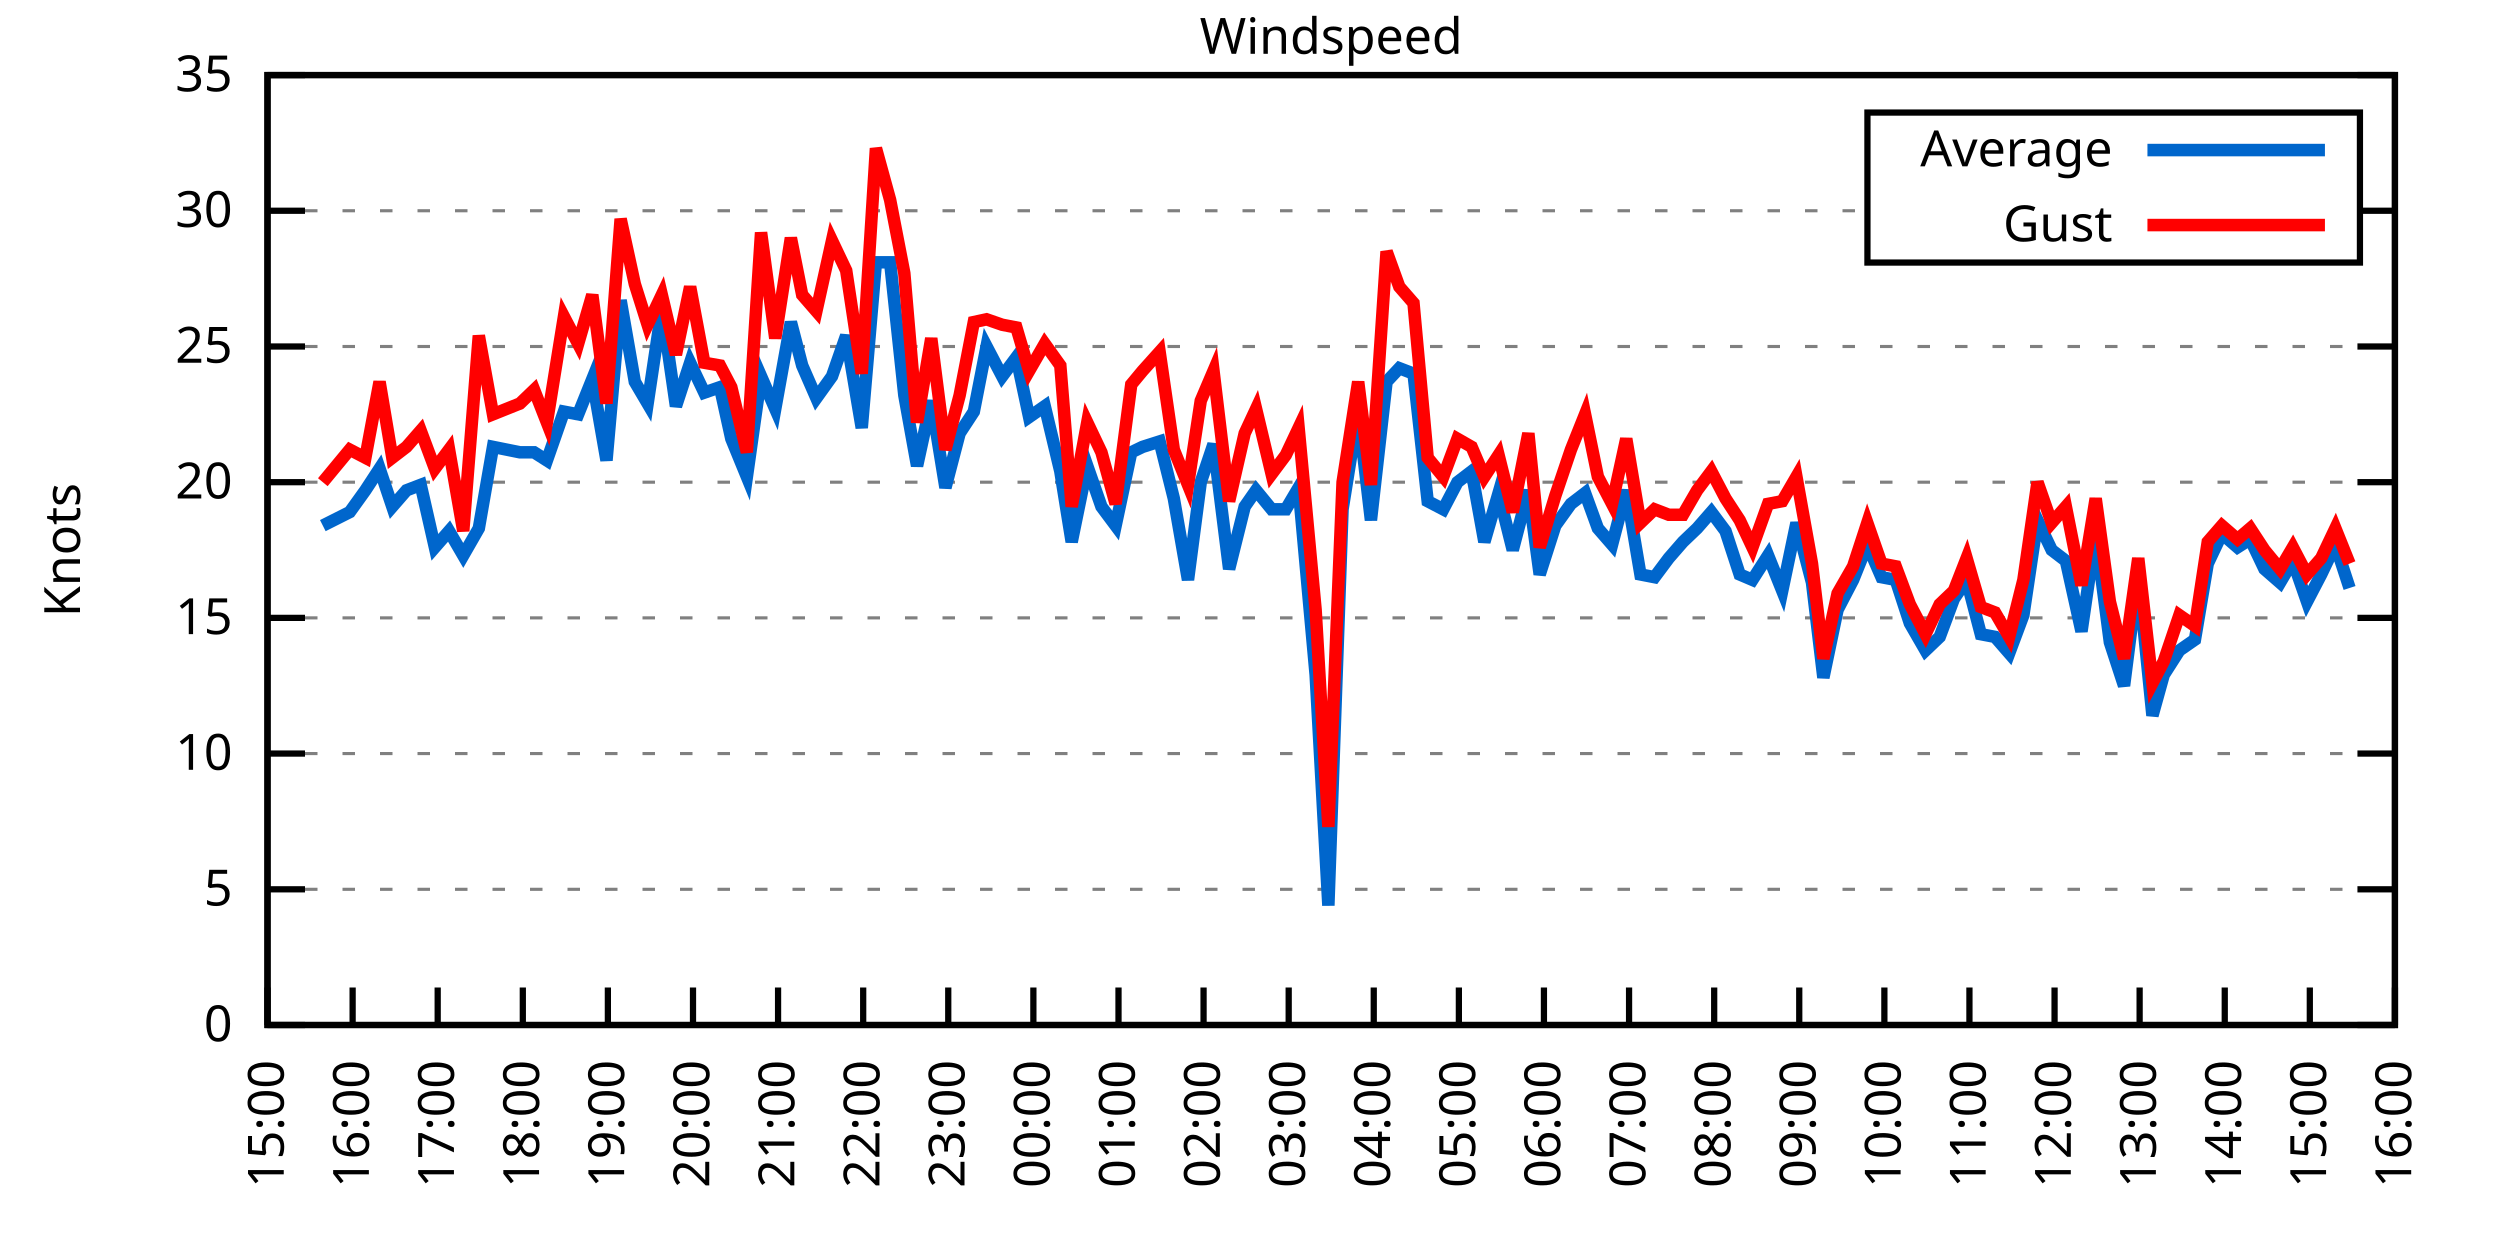
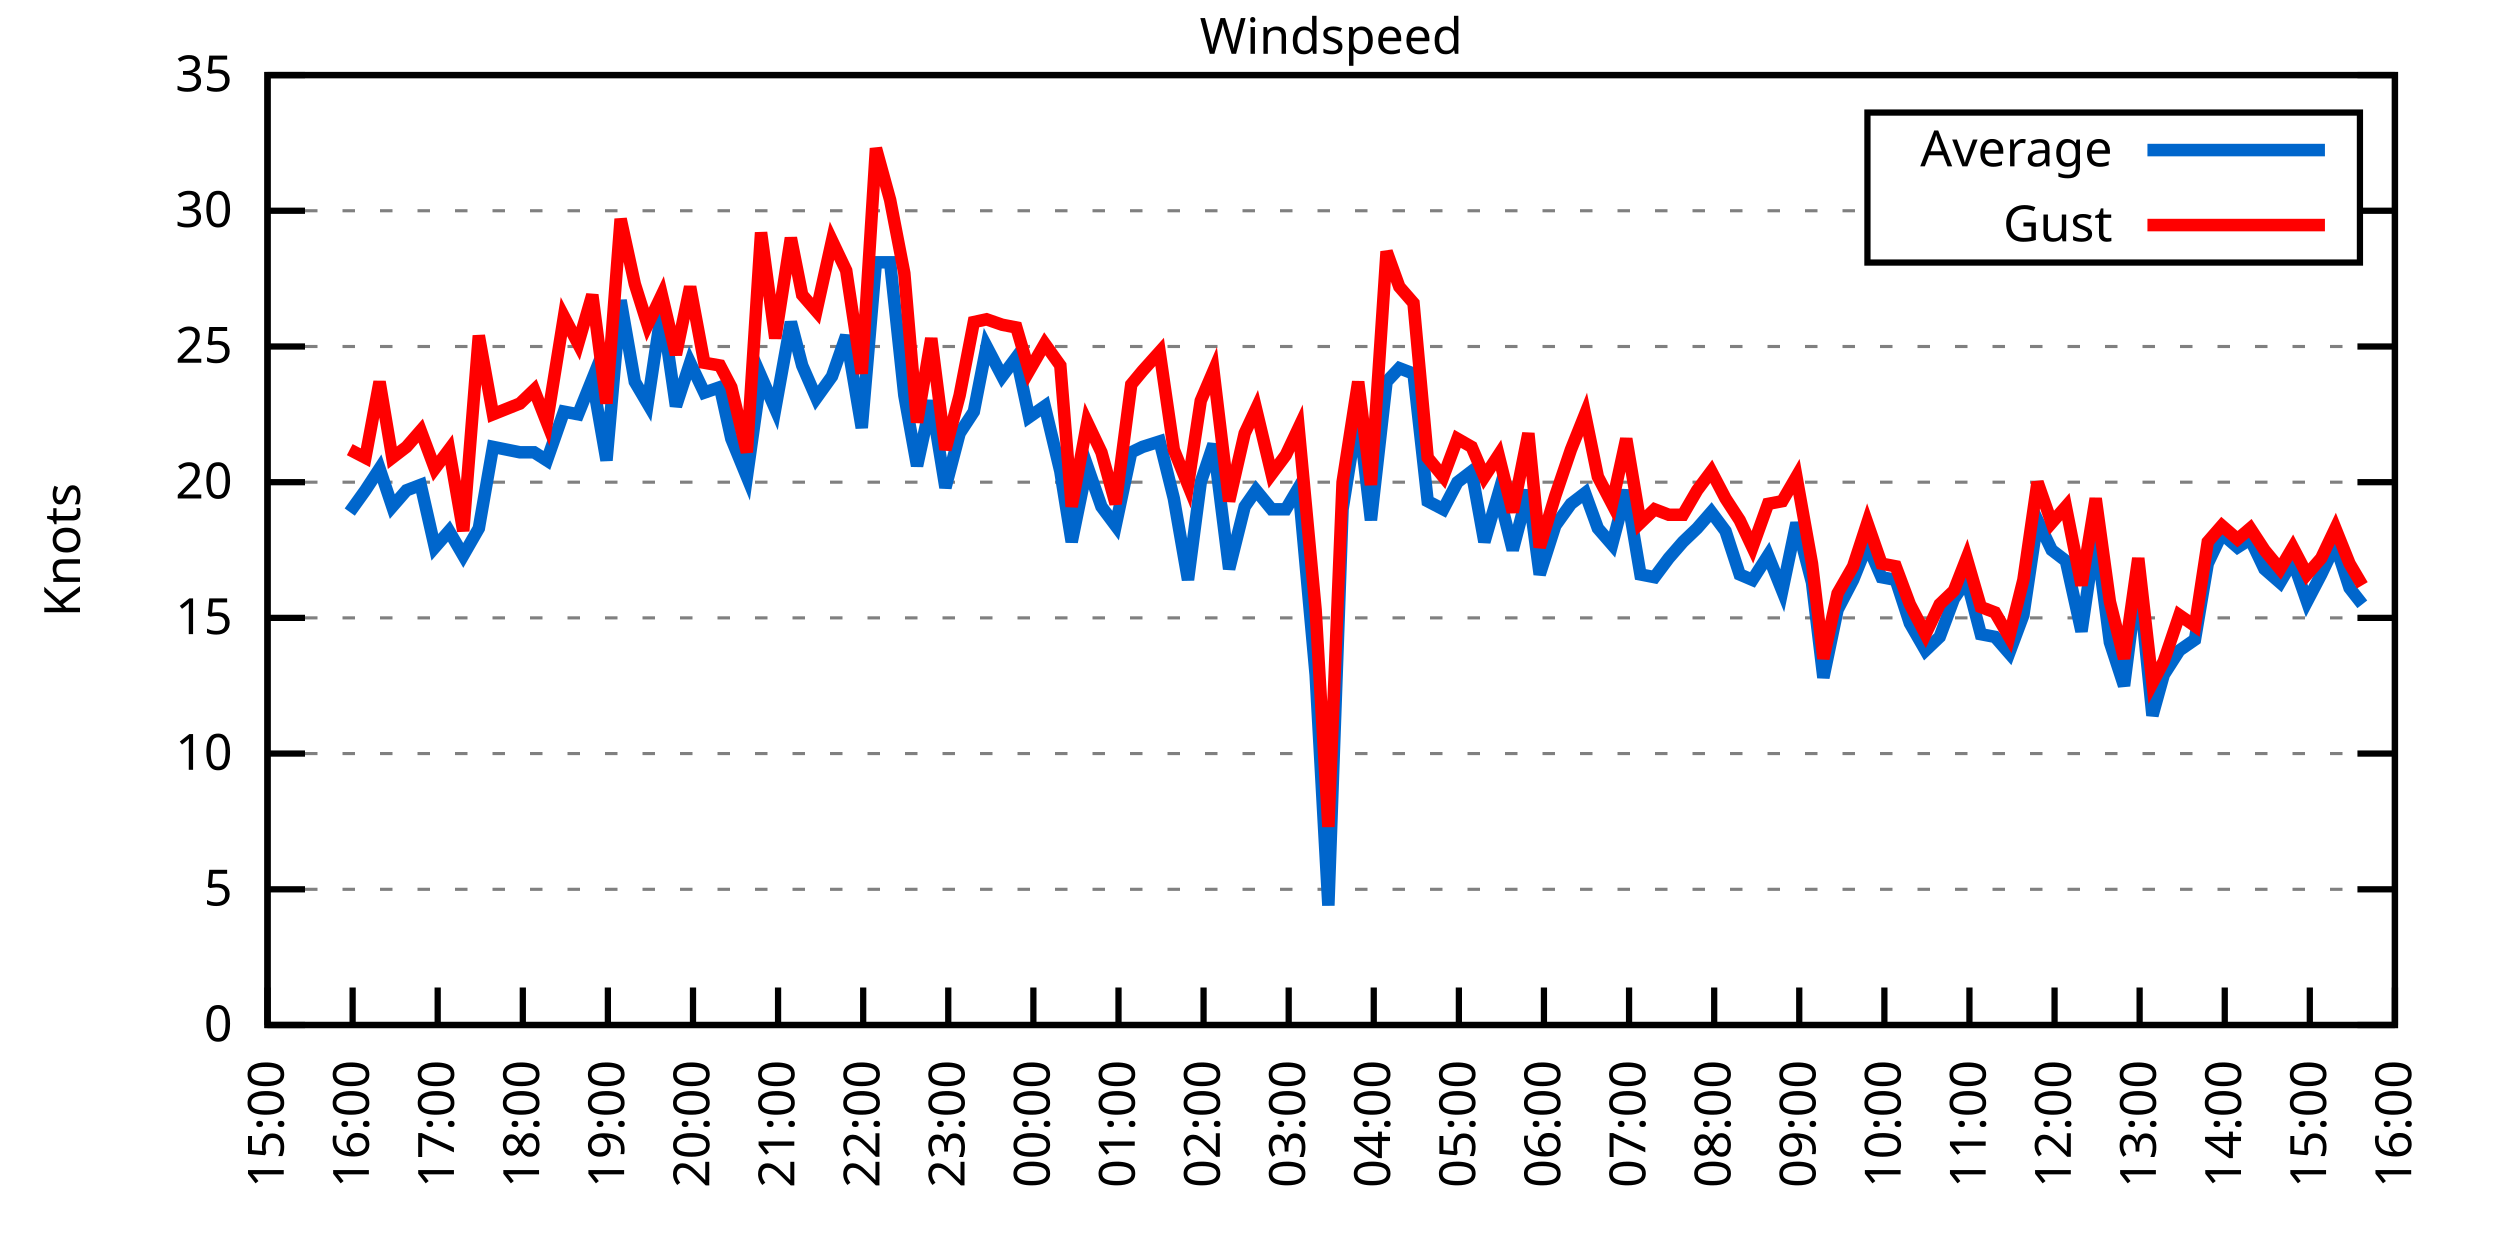
<svg xmlns="http://www.w3.org/2000/svg" xmlns:xlink="http://www.w3.org/1999/xlink" width="400" height="200" viewBox="0 0 400 200">
  <g id="gnuplot_canvas">
    <rect x="0" y="0" width="400" height="200" fill="none" />
    <defs>
      <circle id="gpDot" r="0.5" stroke-width="0.5" stroke="currentColor" />
      <path id="gpPt0" stroke-width="0.333" stroke="currentColor" d="M-1,0 h2 M0,-1 v2" />
      <path id="gpPt1" stroke-width="0.333" stroke="currentColor" d="M-1,-1 L1,1 M1,-1 L-1,1" />
      <path id="gpPt2" stroke-width="0.333" stroke="currentColor" d="M-1,0 L1,0 M0,-1 L0,1 M-1,-1 L1,1 M-1,1 L1,-1" />
      <rect id="gpPt3" stroke-width="0.333" stroke="currentColor" x="-1" y="-1" width="2" height="2" />
      <rect id="gpPt4" stroke-width="0.333" stroke="currentColor" fill="currentColor" x="-1" y="-1" width="2" height="2" />
      <circle id="gpPt5" stroke-width="0.333" stroke="currentColor" cx="0" cy="0" r="1" />
      <use xlink:href="#gpPt5" id="gpPt6" fill="currentColor" stroke="none" />
      <path id="gpPt7" stroke-width="0.333" stroke="currentColor" d="M0,-1.33 L-1.33,0.67 L1.33,0.67 z" />
      <use xlink:href="#gpPt7" id="gpPt8" fill="currentColor" stroke="none" />
      <use xlink:href="#gpPt7" id="gpPt9" stroke="currentColor" transform="rotate(180)" />
      <use xlink:href="#gpPt9" id="gpPt10" fill="currentColor" stroke="none" />
      <use xlink:href="#gpPt3" id="gpPt11" stroke="currentColor" transform="rotate(45)" />
      <use xlink:href="#gpPt11" id="gpPt12" fill="currentColor" stroke="none" />
      <path id="gpPt13" stroke-width="0.333" stroke="currentColor" d="M0,1.330 L1.265,0.411 L0.782,-1.067 L-0.782,-1.076 L-1.265,0.411 z" />
      <use xlink:href="#gpPt13" id="gpPt14" fill="currentColor" stroke="none" />
      <filter id="textbox" filterUnits="objectBoundingBox" x="0" y="0" height="1" width="1">
        <feFlood flood-color="white" flood-opacity="1" result="bgnd" />
        <feComposite in="SourceGraphic" in2="bgnd" operator="atop" />
      </filter>
      <filter id="greybox" filterUnits="objectBoundingBox" x="0" y="0" height="1" width="1">
        <feFlood flood-color="lightgrey" flood-opacity="1" result="grey" />
        <feComposite in="SourceGraphic" in2="grey" operator="atop" />
      </filter>
    </defs>
    <g fill="none" color="white" stroke="currentColor" stroke-width="1.00" stroke-linecap="butt" stroke-linejoin="miter">
</g>
    <g fill="none" color="black" stroke="currentColor" stroke-width="1.00" stroke-linecap="butt" stroke-linejoin="miter">
      <g stroke="none" shape-rendering="crispEdges">
        <polygon fill="rgb(255, 255, 255)" points="42.80,164.00 383.18,164.00 383.18,12.02 42.80,12.02 " />
      </g>
    </g>
    <g fill="none" color="black" stroke="currentColor" stroke-width="1.00" stroke-linecap="butt" stroke-linejoin="miter">
</g>
    <g fill="none" color="black" stroke="black" stroke-width="0.50" stroke-linecap="butt" stroke-linejoin="miter">
</g>
    <g fill="none" color="gray" stroke="currentColor" stroke-width="0.50" stroke-linecap="butt" stroke-linejoin="miter">
      <path stroke="gray" stroke-dasharray="2,4" class="gridline" d="M42.80,164.00 L383.19,164.00  " />
    </g>
    <g fill="none" color="gray" stroke="gray" stroke-width="1.00" stroke-linecap="butt" stroke-linejoin="miter">
</g>
    <g fill="none" color="black" stroke="currentColor" stroke-width="1.00" stroke-linecap="butt" stroke-linejoin="miter">
      <path stroke="black" d="M42.80,164.00 L48.80,164.00 M383.19,164.00 L377.19,164.00  " />
      <g transform="translate(37.20,166.60)" stroke="none" fill="black" font-family="Sans" font-size="8.00" text-anchor="end">
        <text>
          <tspan font-family="Sans"> 0</tspan>
        </text>
      </g>
    </g>
    <g fill="none" color="black" stroke="currentColor" stroke-width="1.00" stroke-linecap="butt" stroke-linejoin="miter">
</g>
    <g fill="none" color="black" stroke="black" stroke-width="0.50" stroke-linecap="butt" stroke-linejoin="miter">
</g>
    <g fill="none" color="gray" stroke="currentColor" stroke-width="0.50" stroke-linecap="butt" stroke-linejoin="miter">
      <path stroke="gray" stroke-dasharray="2,4" class="gridline" d="M42.80,142.29 L383.19,142.29  " />
    </g>
    <g fill="none" color="gray" stroke="gray" stroke-width="1.00" stroke-linecap="butt" stroke-linejoin="miter">
</g>
    <g fill="none" color="black" stroke="currentColor" stroke-width="1.00" stroke-linecap="butt" stroke-linejoin="miter">
      <path stroke="black" d="M42.80,142.29 L48.80,142.29 M383.19,142.29 L377.19,142.29  " />
      <g transform="translate(37.20,144.89)" stroke="none" fill="black" font-family="Sans" font-size="8.00" text-anchor="end">
        <text>
          <tspan font-family="Sans"> 5</tspan>
        </text>
      </g>
    </g>
    <g fill="none" color="black" stroke="currentColor" stroke-width="1.00" stroke-linecap="butt" stroke-linejoin="miter">
</g>
    <g fill="none" color="black" stroke="black" stroke-width="0.50" stroke-linecap="butt" stroke-linejoin="miter">
</g>
    <g fill="none" color="gray" stroke="currentColor" stroke-width="0.50" stroke-linecap="butt" stroke-linejoin="miter">
      <path stroke="gray" stroke-dasharray="2,4" class="gridline" d="M42.80,120.57 L383.19,120.57  " />
    </g>
    <g fill="none" color="gray" stroke="gray" stroke-width="1.00" stroke-linecap="butt" stroke-linejoin="miter">
</g>
    <g fill="none" color="black" stroke="currentColor" stroke-width="1.00" stroke-linecap="butt" stroke-linejoin="miter">
      <path stroke="black" d="M42.80,120.57 L48.80,120.57 M383.19,120.57 L377.19,120.57  " />
      <g transform="translate(37.20,123.17)" stroke="none" fill="black" font-family="Sans" font-size="8.00" text-anchor="end">
        <text>
          <tspan font-family="Sans"> 10</tspan>
        </text>
      </g>
    </g>
    <g fill="none" color="black" stroke="currentColor" stroke-width="1.00" stroke-linecap="butt" stroke-linejoin="miter">
</g>
    <g fill="none" color="black" stroke="black" stroke-width="0.50" stroke-linecap="butt" stroke-linejoin="miter">
</g>
    <g fill="none" color="gray" stroke="currentColor" stroke-width="0.50" stroke-linecap="butt" stroke-linejoin="miter">
      <path stroke="gray" stroke-dasharray="2,4" class="gridline" d="M42.80,98.86 L383.19,98.86  " />
    </g>
    <g fill="none" color="gray" stroke="gray" stroke-width="1.00" stroke-linecap="butt" stroke-linejoin="miter">
</g>
    <g fill="none" color="black" stroke="currentColor" stroke-width="1.00" stroke-linecap="butt" stroke-linejoin="miter">
      <path stroke="black" d="M42.80,98.86 L48.80,98.86 M383.19,98.86 L377.19,98.86  " />
      <g transform="translate(37.20,101.46)" stroke="none" fill="black" font-family="Sans" font-size="8.00" text-anchor="end">
        <text>
          <tspan font-family="Sans"> 15</tspan>
        </text>
      </g>
    </g>
    <g fill="none" color="black" stroke="currentColor" stroke-width="1.00" stroke-linecap="butt" stroke-linejoin="miter">
</g>
    <g fill="none" color="black" stroke="black" stroke-width="0.50" stroke-linecap="butt" stroke-linejoin="miter">
</g>
    <g fill="none" color="gray" stroke="currentColor" stroke-width="0.50" stroke-linecap="butt" stroke-linejoin="miter">
      <path stroke="gray" stroke-dasharray="2,4" class="gridline" d="M42.80,77.15 L383.19,77.15  " />
    </g>
    <g fill="none" color="gray" stroke="gray" stroke-width="1.00" stroke-linecap="butt" stroke-linejoin="miter">
</g>
    <g fill="none" color="black" stroke="currentColor" stroke-width="1.00" stroke-linecap="butt" stroke-linejoin="miter">
      <path stroke="black" d="M42.80,77.15 L48.80,77.15 M383.19,77.15 L377.19,77.15  " />
      <g transform="translate(37.20,79.75)" stroke="none" fill="black" font-family="Sans" font-size="8.00" text-anchor="end">
        <text>
          <tspan font-family="Sans"> 20</tspan>
        </text>
      </g>
    </g>
    <g fill="none" color="black" stroke="currentColor" stroke-width="1.00" stroke-linecap="butt" stroke-linejoin="miter">
</g>
    <g fill="none" color="black" stroke="black" stroke-width="0.50" stroke-linecap="butt" stroke-linejoin="miter">
</g>
    <g fill="none" color="gray" stroke="currentColor" stroke-width="0.50" stroke-linecap="butt" stroke-linejoin="miter">
      <path stroke="gray" stroke-dasharray="2,4" class="gridline" d="M42.80,55.44 L383.19,55.44  " />
    </g>
    <g fill="none" color="gray" stroke="gray" stroke-width="1.00" stroke-linecap="butt" stroke-linejoin="miter">
</g>
    <g fill="none" color="black" stroke="currentColor" stroke-width="1.00" stroke-linecap="butt" stroke-linejoin="miter">
      <path stroke="black" d="M42.80,55.44 L48.80,55.44 M383.19,55.44 L377.19,55.44  " />
      <g transform="translate(37.20,58.04)" stroke="none" fill="black" font-family="Sans" font-size="8.00" text-anchor="end">
        <text>
          <tspan font-family="Sans"> 25</tspan>
        </text>
      </g>
    </g>
    <g fill="none" color="black" stroke="currentColor" stroke-width="1.00" stroke-linecap="butt" stroke-linejoin="miter">
</g>
    <g fill="none" color="black" stroke="black" stroke-width="0.50" stroke-linecap="butt" stroke-linejoin="miter">
</g>
    <g fill="none" color="gray" stroke="currentColor" stroke-width="0.50" stroke-linecap="butt" stroke-linejoin="miter">
      <path stroke="gray" stroke-dasharray="2,4" class="gridline" d="M42.80,33.72 L298.79,33.72 M377.59,33.72 L383.19,33.72  " />
    </g>
    <g fill="none" color="gray" stroke="gray" stroke-width="1.00" stroke-linecap="butt" stroke-linejoin="miter">
</g>
    <g fill="none" color="black" stroke="currentColor" stroke-width="1.00" stroke-linecap="butt" stroke-linejoin="miter">
      <path stroke="black" d="M42.80,33.72 L48.80,33.72 M383.19,33.72 L377.19,33.72  " />
      <g transform="translate(37.20,36.32)" stroke="none" fill="black" font-family="Sans" font-size="8.00" text-anchor="end">
        <text>
          <tspan font-family="Sans"> 30</tspan>
        </text>
      </g>
    </g>
    <g fill="none" color="black" stroke="currentColor" stroke-width="1.00" stroke-linecap="butt" stroke-linejoin="miter">
</g>
    <g fill="none" color="black" stroke="black" stroke-width="0.50" stroke-linecap="butt" stroke-linejoin="miter">
</g>
    <g fill="none" color="gray" stroke="currentColor" stroke-width="0.50" stroke-linecap="butt" stroke-linejoin="miter">
      <path stroke="gray" stroke-dasharray="2,4" class="gridline" d="M42.80,12.01 L383.19,12.01  " />
    </g>
    <g fill="none" color="gray" stroke="gray" stroke-width="1.00" stroke-linecap="butt" stroke-linejoin="miter">
</g>
    <g fill="none" color="black" stroke="currentColor" stroke-width="1.00" stroke-linecap="butt" stroke-linejoin="miter">
      <path stroke="black" d="M42.80,12.01 L48.80,12.01 M383.19,12.01 L377.19,12.01  " />
      <g transform="translate(37.20,14.61)" stroke="none" fill="black" font-family="Sans" font-size="8.00" text-anchor="end">
        <text>
          <tspan font-family="Sans"> 35</tspan>
        </text>
      </g>
    </g>
    <g fill="none" color="black" stroke="currentColor" stroke-width="1.00" stroke-linecap="butt" stroke-linejoin="miter">
      <path stroke="black" d="M42.80,164.00 L42.80,158.00  " />
      <g transform="translate(45.40,169.60) rotate(270.00)" stroke="none" fill="black" font-family="Sans" font-size="8.00" text-anchor="end">
        <text>
          <tspan font-family="Sans">15:00</tspan>
        </text>
      </g>
    </g>
    <g fill="none" color="black" stroke="currentColor" stroke-width="1.00" stroke-linecap="butt" stroke-linejoin="miter">
      <path stroke="black" d="M56.42,164.00 L56.42,158.00  " />
      <g transform="translate(59.02,169.60) rotate(270.00)" stroke="none" fill="black" font-family="Sans" font-size="8.00" text-anchor="end">
        <text>
          <tspan font-family="Sans">16:00</tspan>
        </text>
      </g>
    </g>
    <g fill="none" color="black" stroke="currentColor" stroke-width="1.00" stroke-linecap="butt" stroke-linejoin="miter">
      <path stroke="black" d="M70.03,164.00 L70.03,158.00  " />
      <g transform="translate(72.63,169.60) rotate(270.00)" stroke="none" fill="black" font-family="Sans" font-size="8.00" text-anchor="end">
        <text>
          <tspan font-family="Sans">17:00</tspan>
        </text>
      </g>
    </g>
    <g fill="none" color="black" stroke="currentColor" stroke-width="1.00" stroke-linecap="butt" stroke-linejoin="miter">
      <path stroke="black" d="M83.65,164.00 L83.65,158.00  " />
      <g transform="translate(86.25,169.60) rotate(270.00)" stroke="none" fill="black" font-family="Sans" font-size="8.00" text-anchor="end">
        <text>
          <tspan font-family="Sans">18:00</tspan>
        </text>
      </g>
    </g>
    <g fill="none" color="black" stroke="currentColor" stroke-width="1.00" stroke-linecap="butt" stroke-linejoin="miter">
      <path stroke="black" d="M97.26,164.00 L97.26,158.00  " />
      <g transform="translate(99.86,169.60) rotate(270.00)" stroke="none" fill="black" font-family="Sans" font-size="8.00" text-anchor="end">
        <text>
          <tspan font-family="Sans">19:00</tspan>
        </text>
      </g>
    </g>
    <g fill="none" color="black" stroke="currentColor" stroke-width="1.00" stroke-linecap="butt" stroke-linejoin="miter">
      <path stroke="black" d="M110.88,164.00 L110.88,158.00  " />
      <g transform="translate(113.48,169.60) rotate(270.00)" stroke="none" fill="black" font-family="Sans" font-size="8.00" text-anchor="end">
        <text>
          <tspan font-family="Sans">20:00</tspan>
        </text>
      </g>
    </g>
    <g fill="none" color="black" stroke="currentColor" stroke-width="1.00" stroke-linecap="butt" stroke-linejoin="miter">
      <path stroke="black" d="M124.49,164.00 L124.49,158.00  " />
      <g transform="translate(127.09,169.60) rotate(270.00)" stroke="none" fill="black" font-family="Sans" font-size="8.00" text-anchor="end">
        <text>
          <tspan font-family="Sans">21:00</tspan>
        </text>
      </g>
    </g>
    <g fill="none" color="black" stroke="currentColor" stroke-width="1.00" stroke-linecap="butt" stroke-linejoin="miter">
      <path stroke="black" d="M138.11,164.00 L138.11,158.00  " />
      <g transform="translate(140.71,169.60) rotate(270.00)" stroke="none" fill="black" font-family="Sans" font-size="8.00" text-anchor="end">
        <text>
          <tspan font-family="Sans">22:00</tspan>
        </text>
      </g>
    </g>
    <g fill="none" color="black" stroke="currentColor" stroke-width="1.00" stroke-linecap="butt" stroke-linejoin="miter">
      <path stroke="black" d="M151.72,164.00 L151.72,158.00  " />
      <g transform="translate(154.32,169.60) rotate(270.00)" stroke="none" fill="black" font-family="Sans" font-size="8.00" text-anchor="end">
        <text>
          <tspan font-family="Sans">23:00</tspan>
        </text>
      </g>
    </g>
    <g fill="none" color="black" stroke="currentColor" stroke-width="1.00" stroke-linecap="butt" stroke-linejoin="miter">
      <path stroke="black" d="M165.34,164.00 L165.34,158.00  " />
      <g transform="translate(167.94,169.60) rotate(270.00)" stroke="none" fill="black" font-family="Sans" font-size="8.00" text-anchor="end">
        <text>
          <tspan font-family="Sans">00:00</tspan>
        </text>
      </g>
    </g>
    <g fill="none" color="black" stroke="currentColor" stroke-width="1.00" stroke-linecap="butt" stroke-linejoin="miter">
      <path stroke="black" d="M178.96,164.00 L178.96,158.00  " />
      <g transform="translate(181.56,169.60) rotate(270.00)" stroke="none" fill="black" font-family="Sans" font-size="8.00" text-anchor="end">
        <text>
          <tspan font-family="Sans">01:00</tspan>
        </text>
      </g>
    </g>
    <g fill="none" color="black" stroke="currentColor" stroke-width="1.00" stroke-linecap="butt" stroke-linejoin="miter">
      <path stroke="black" d="M192.57,164.00 L192.57,158.00  " />
      <g transform="translate(195.17,169.60) rotate(270.00)" stroke="none" fill="black" font-family="Sans" font-size="8.00" text-anchor="end">
        <text>
          <tspan font-family="Sans">02:00</tspan>
        </text>
      </g>
    </g>
    <g fill="none" color="black" stroke="currentColor" stroke-width="1.00" stroke-linecap="butt" stroke-linejoin="miter">
      <path stroke="black" d="M206.19,164.00 L206.19,158.00  " />
      <g transform="translate(208.79,169.60) rotate(270.00)" stroke="none" fill="black" font-family="Sans" font-size="8.00" text-anchor="end">
        <text>
          <tspan font-family="Sans">03:00</tspan>
        </text>
      </g>
    </g>
    <g fill="none" color="black" stroke="currentColor" stroke-width="1.00" stroke-linecap="butt" stroke-linejoin="miter">
      <path stroke="black" d="M219.80,164.00 L219.80,158.00  " />
      <g transform="translate(222.40,169.60) rotate(270.00)" stroke="none" fill="black" font-family="Sans" font-size="8.00" text-anchor="end">
        <text>
          <tspan font-family="Sans">04:00</tspan>
        </text>
      </g>
    </g>
    <g fill="none" color="black" stroke="currentColor" stroke-width="1.00" stroke-linecap="butt" stroke-linejoin="miter">
      <path stroke="black" d="M233.42,164.00 L233.42,158.00  " />
      <g transform="translate(236.02,169.60) rotate(270.00)" stroke="none" fill="black" font-family="Sans" font-size="8.00" text-anchor="end">
        <text>
          <tspan font-family="Sans">05:00</tspan>
        </text>
      </g>
    </g>
    <g fill="none" color="black" stroke="currentColor" stroke-width="1.00" stroke-linecap="butt" stroke-linejoin="miter">
      <path stroke="black" d="M247.03,164.00 L247.03,158.00  " />
      <g transform="translate(249.63,169.60) rotate(270.00)" stroke="none" fill="black" font-family="Sans" font-size="8.00" text-anchor="end">
        <text>
          <tspan font-family="Sans">06:00</tspan>
        </text>
      </g>
    </g>
    <g fill="none" color="black" stroke="currentColor" stroke-width="1.00" stroke-linecap="butt" stroke-linejoin="miter">
      <path stroke="black" d="M260.65,164.00 L260.65,158.00  " />
      <g transform="translate(263.25,169.60) rotate(270.00)" stroke="none" fill="black" font-family="Sans" font-size="8.00" text-anchor="end">
        <text>
          <tspan font-family="Sans">07:00</tspan>
        </text>
      </g>
    </g>
    <g fill="none" color="black" stroke="currentColor" stroke-width="1.00" stroke-linecap="butt" stroke-linejoin="miter">
      <path stroke="black" d="M274.27,164.00 L274.27,158.00  " />
      <g transform="translate(276.87,169.60) rotate(270.00)" stroke="none" fill="black" font-family="Sans" font-size="8.00" text-anchor="end">
        <text>
          <tspan font-family="Sans">08:00</tspan>
        </text>
      </g>
    </g>
    <g fill="none" color="black" stroke="currentColor" stroke-width="1.00" stroke-linecap="butt" stroke-linejoin="miter">
      <path stroke="black" d="M287.88,164.00 L287.88,158.00  " />
      <g transform="translate(290.48,169.60) rotate(270.00)" stroke="none" fill="black" font-family="Sans" font-size="8.00" text-anchor="end">
        <text>
          <tspan font-family="Sans">09:00</tspan>
        </text>
      </g>
    </g>
    <g fill="none" color="black" stroke="currentColor" stroke-width="1.00" stroke-linecap="butt" stroke-linejoin="miter">
      <path stroke="black" d="M301.50,164.00 L301.50,158.00  " />
      <g transform="translate(304.10,169.60) rotate(270.00)" stroke="none" fill="black" font-family="Sans" font-size="8.00" text-anchor="end">
        <text>
          <tspan font-family="Sans">10:00</tspan>
        </text>
      </g>
    </g>
    <g fill="none" color="black" stroke="currentColor" stroke-width="1.00" stroke-linecap="butt" stroke-linejoin="miter">
      <path stroke="black" d="M315.11,164.00 L315.11,158.00  " />
      <g transform="translate(317.71,169.60) rotate(270.00)" stroke="none" fill="black" font-family="Sans" font-size="8.00" text-anchor="end">
        <text>
          <tspan font-family="Sans">11:00</tspan>
        </text>
      </g>
    </g>
    <g fill="none" color="black" stroke="currentColor" stroke-width="1.00" stroke-linecap="butt" stroke-linejoin="miter">
      <path stroke="black" d="M328.73,164.00 L328.73,158.00  " />
      <g transform="translate(331.33,169.60) rotate(270.00)" stroke="none" fill="black" font-family="Sans" font-size="8.00" text-anchor="end">
        <text>
          <tspan font-family="Sans">12:00</tspan>
        </text>
      </g>
    </g>
    <g fill="none" color="black" stroke="currentColor" stroke-width="1.00" stroke-linecap="butt" stroke-linejoin="miter">
      <path stroke="black" d="M342.34,164.00 L342.34,158.00  " />
      <g transform="translate(344.94,169.60) rotate(270.00)" stroke="none" fill="black" font-family="Sans" font-size="8.00" text-anchor="end">
        <text>
          <tspan font-family="Sans">13:00</tspan>
        </text>
      </g>
    </g>
    <g fill="none" color="black" stroke="currentColor" stroke-width="1.00" stroke-linecap="butt" stroke-linejoin="miter">
      <path stroke="black" d="M355.96,164.00 L355.96,158.00  " />
      <g transform="translate(358.56,169.60) rotate(270.00)" stroke="none" fill="black" font-family="Sans" font-size="8.00" text-anchor="end">
        <text>
          <tspan font-family="Sans">14:00</tspan>
        </text>
      </g>
    </g>
    <g fill="none" color="black" stroke="currentColor" stroke-width="1.00" stroke-linecap="butt" stroke-linejoin="miter">
      <path stroke="black" d="M369.57,164.00 L369.57,158.00  " />
      <g transform="translate(372.17,169.60) rotate(270.00)" stroke="none" fill="black" font-family="Sans" font-size="8.00" text-anchor="end">
        <text>
          <tspan font-family="Sans">15:00</tspan>
        </text>
      </g>
    </g>
    <g fill="none" color="black" stroke="currentColor" stroke-width="1.00" stroke-linecap="butt" stroke-linejoin="miter">
      <path stroke="black" d="M383.19,164.00 L383.19,158.00  " />
      <g transform="translate(385.79,169.60) rotate(270.00)" stroke="none" fill="black" font-family="Sans" font-size="8.00" text-anchor="end">
        <text>
          <tspan font-family="Sans">16:00</tspan>
        </text>
      </g>
    </g>
    <g fill="none" color="black" stroke="currentColor" stroke-width="1.00" stroke-linecap="butt" stroke-linejoin="miter">
</g>
    <g fill="none" color="black" stroke="currentColor" stroke-width="1.00" stroke-linecap="butt" stroke-linejoin="miter">
      <path stroke="black" d="M42.80,12.01 L42.80,164.00 L383.19,164.00 L383.19,12.01 L42.80,12.01 Z  " />
    </g>
    <g fill="none" color="black" stroke="currentColor" stroke-width="1.00" stroke-linecap="butt" stroke-linejoin="miter">
</g>
    <g fill="none" color="black" stroke="currentColor" stroke-width="1.00" stroke-linecap="butt" stroke-linejoin="miter">
      <path stroke="black" d="M298.79,42.01 L298.79,18.01 L377.59,18.01 L377.59,42.01 L298.79,42.01 Z  " />
    </g>
    <g id="Windspeed_plot_1">
      <g fill="none" color="white" stroke="black" stroke-width="2.00" stroke-linecap="butt" stroke-linejoin="miter">
</g>
      <g fill="none" color="black" stroke="currentColor" stroke-width="2.00" stroke-linecap="butt" stroke-linejoin="miter">
        <g transform="translate(337.99,26.61)" stroke="none" fill="black" font-family="Sans" font-size="8.00" text-anchor="end">
          <text>
            <tspan font-family="Sans">Average</tspan>
          </text>
        </g>
      </g>
      <g fill="none" color="black" stroke="currentColor" stroke-width="2.00" stroke-linecap="butt" stroke-linejoin="miter">
-         <path stroke="rgb(  0, 102, 204)" d="M343.59,24.01 L371.99,24.01 M51.65,84.10 L55.96,81.93 L58.46,78.45 L60.73,74.98 L62.77,81.06 L65.04,78.45   L67.31,77.58 L69.58,87.57 L71.85,84.97 L74.12,88.87 L76.61,84.53 L78.88,71.50 L83.19,72.37 L85.46,72.37   L87.50,73.67 L90.23,65.86 L92.50,66.29 L94.77,60.65 L97.04,73.67 L99.30,48.05 L101.57,61.08 L103.62,64.56   L105.89,49.36 L108.15,64.99 L110.42,58.04 L112.69,62.82 L115.19,61.95 L117.01,70.20 L119.50,76.28 L121.77,60.21   L124.04,65.42 L126.54,51.53 L128.35,58.48 L130.62,63.69 L133.12,60.21 L135.39,53.70 L137.88,68.46 L140.15,41.97   L142.42,41.97 L144.69,63.25 L146.73,74.54 L149.00,64.12 L151.27,78.02 L153.54,69.33 L155.81,65.86 L157.85,55.44   L160.35,60.21 L162.62,57.17 L164.66,66.73 L167.16,64.99 L169.65,75.41 L171.47,86.70 L173.96,74.54 L176.23,81.06   L178.50,84.10 L181.00,72.37 L182.81,71.50 L185.54,70.63 L187.81,79.75 L190.08,92.78 L192.12,77.15 L194.16,71.07   L196.66,91.04 L199.15,81.06 L200.97,78.45 L203.46,81.49 L205.73,81.49 L207.78,78.02 L210.50,107.98 L212.54,144.89   L214.81,81.49 L217.31,65.86 L219.35,83.23 L221.85,61.08 L223.89,58.91 L226.16,59.78 L228.43,80.19 L230.92,81.49   L233.19,77.15 L235.46,75.41 L237.50,86.70 L239.77,78.89 L242.04,88.00 L244.54,78.45 L246.35,91.91 L248.85,84.10   L251.35,80.62 L253.61,78.89 L255.66,84.53 L257.93,87.14 L260.20,78.45 L262.47,91.91 L264.73,92.35 L267.00,89.31   L269.27,86.70 L271.54,84.53 L273.81,81.93 L276.08,84.97 L278.35,91.91 L280.39,92.78 L282.89,88.87 L285.16,94.52   L287.43,83.66 L289.92,93.22 L291.74,108.42 L294.01,97.56 L296.50,92.78 L298.77,87.14 L301.04,92.35 L303.31,92.78   L305.58,99.73 L308.08,104.07 L310.35,101.90 L312.62,95.82 L314.66,92.78 L316.93,101.47 L319.20,101.90 L321.47,104.51   L323.74,98.43 L326.00,83.23 L328.27,88.00 L330.54,89.74 L333.04,101.03 L335.31,85.40 L337.58,102.77 L339.85,109.72   L342.12,91.91 L344.39,114.49 L346.20,107.98 L348.70,104.07 L351.19,102.34 L353.24,90.18 L355.50,85.40 L358.00,87.57   L360.04,86.27 L362.31,91.04 L364.81,93.22 L366.85,89.74 L369.12,96.26 L371.39,91.91 L373.66,87.14 L375.93,94.08    " />
+         <path stroke="rgb(  0, 102, 204)" d="M343.59,24.01 L371.99,24.01 M55.96,81.93 L58.46,78.45 L60.73,74.98 L62.77,81.06 L65.04,78.45 L67.31,77.58   L69.58,87.57 L71.85,84.97 L74.12,88.87 L76.61,84.53 L78.88,71.50 L83.19,72.37 L85.46,72.37 L87.50,73.67   L90.23,65.86 L92.50,66.29 L94.77,60.65 L97.04,73.67 L99.30,48.05 L101.57,61.08 L103.62,64.56 L105.89,49.36   L108.15,64.99 L110.42,58.04 L112.69,62.82 L115.19,61.95 L117.01,70.20 L119.50,76.28 L121.77,60.21 L124.04,65.42   L126.54,51.53 L128.35,58.48 L130.62,63.69 L133.12,60.21 L135.39,53.70 L137.88,68.46 L140.15,41.97 L142.42,41.97   L144.69,63.25 L146.73,74.54 L149.00,64.12 L151.27,78.02 L153.54,69.33 L155.81,65.86 L157.85,55.44 L160.35,60.21   L162.62,57.17 L164.66,66.73 L167.16,64.99 L169.65,75.41 L171.47,86.70 L173.96,74.54 L176.23,81.06 L178.50,84.10   L181.00,72.37 L182.81,71.50 L185.54,70.63 L187.81,79.75 L190.08,92.78 L192.12,77.15 L194.16,71.07 L196.66,91.04   L199.15,81.06 L200.97,78.45 L203.46,81.49 L205.73,81.49 L207.78,78.02 L210.50,107.98 L212.54,144.89 L214.81,81.49   L217.31,65.86 L219.35,83.23 L221.85,61.08 L223.89,58.91 L226.16,59.78 L228.43,80.19 L230.92,81.49 L233.19,77.15   L235.46,75.41 L237.50,86.70 L239.77,78.89 L242.04,88.00 L244.54,78.45 L246.35,91.91 L248.85,84.10 L251.35,80.62   L253.61,78.89 L255.66,84.53 L257.93,87.14 L260.20,78.45 L262.47,91.91 L264.73,92.35 L267.00,89.31 L269.27,86.70   L271.54,84.53 L273.81,81.93 L276.08,84.97 L278.35,91.91 L280.39,92.78 L282.89,88.87 L285.16,94.52 L287.43,83.66   L289.92,93.22 L291.74,108.42 L294.01,97.56 L296.50,92.78 L298.77,87.14 L301.04,92.35 L303.31,92.78 L305.58,99.73   L308.08,104.07 L310.35,101.90 L312.62,95.82 L314.66,92.78 L316.93,101.47 L319.20,101.90 L321.47,104.51 L323.74,98.43   L326.00,83.23 L328.27,88.00 L330.54,89.74 L333.04,101.03 L335.31,85.40 L337.58,102.77 L339.85,109.72 L342.12,91.91   L344.39,114.49 L346.20,107.98 L348.70,104.07 L351.19,102.34 L353.24,90.18 L355.50,85.40 L358.00,87.57 L360.04,86.27   L362.31,91.04 L364.81,93.22 L366.85,89.74 L369.12,96.26 L371.39,91.91 L373.66,87.14 L375.93,94.08 L377.97,96.69    " />
      </g>
    </g>
    <g id="Windspeed_plot_2">
      <g fill="none" color="black" stroke="currentColor" stroke-width="2.00" stroke-linecap="butt" stroke-linejoin="miter">
        <g transform="translate(337.99,38.61)" stroke="none" fill="black" font-family="Sans" font-size="8.00" text-anchor="end">
          <text>
            <tspan font-family="Sans">Gust</tspan>
          </text>
        </g>
      </g>
      <g fill="none" color="black" stroke="currentColor" stroke-width="2.00" stroke-linecap="butt" stroke-linejoin="miter">
-         <path stroke="rgb(255,   0,   0)" d="M343.59,36.01 L371.99,36.01 M51.65,77.15 L55.96,71.94 L58.46,73.24 L60.73,61.08 L62.77,73.24 L65.04,71.50   L67.31,68.90 L69.58,74.98 L71.85,71.94 L74.12,84.97 L76.61,53.70 L78.88,66.29 L83.19,64.56 L85.46,62.38   L87.50,67.59 L90.23,50.66 L92.50,55.00 L94.77,47.18 L97.04,64.56 L99.30,35.03 L101.57,45.45 L103.62,51.96   L105.89,47.18 L108.15,56.74 L110.42,45.88 L112.69,58.04 L115.19,58.48 L117.01,61.95 L119.50,72.37 L121.77,37.20   L124.04,54.13 L126.54,38.07 L128.35,47.18 L130.62,49.79 L133.12,38.50 L135.39,43.28 L137.88,59.78 L140.15,23.73   L142.42,31.99 L144.69,43.71 L146.73,67.59 L149.00,54.13 L151.27,71.94 L153.54,63.25 L155.81,51.53 L157.85,51.09   L160.35,51.96 L162.62,52.40 L164.66,59.34 L167.16,55.00 L169.65,58.48 L171.47,81.06 L173.96,67.59 L176.23,72.37   L178.50,80.62 L181.00,61.52 L182.81,59.34 L185.54,56.30 L187.81,71.94 L190.08,77.58 L192.12,64.12 L194.16,59.34   L196.66,80.19 L199.15,69.33 L200.97,65.42 L203.46,75.85 L205.73,72.81 L207.78,68.46 L210.50,97.56 L212.54,132.30   L214.81,77.15 L217.31,61.08 L219.35,77.58 L221.85,40.24 L223.89,45.88 L226.16,48.49 L228.43,73.24 L230.92,76.28   L233.19,70.20 L235.46,71.50 L237.50,76.28 L239.77,72.81 L242.04,81.93 L244.54,69.33 L246.35,87.57 L248.85,79.32   L251.35,71.94 L253.61,66.29 L255.66,76.28 L257.93,80.62 L260.20,70.20 L262.47,83.66 L264.73,81.49 L267.00,82.36   L269.27,82.36 L271.54,78.45 L273.81,75.41 L276.08,79.75 L278.35,83.23 L280.39,87.57 L282.89,80.62 L285.16,80.19   L287.43,76.28 L289.92,90.18 L291.74,105.38 L294.01,94.95 L296.50,90.61 L298.77,83.66 L301.04,90.18 L303.31,90.61   L305.58,96.69 L308.08,101.47 L310.35,96.69 L312.62,94.52 L314.66,89.31 L316.93,97.12 L319.20,97.99 L321.47,101.90   L323.74,92.78 L326.00,77.15 L328.27,83.66 L330.54,81.06 L333.04,93.65 L335.31,79.75 L337.58,96.26 L339.85,105.38   L342.12,89.31 L344.39,109.28 L346.20,105.81 L348.70,98.43 L351.19,100.16 L353.24,86.70 L355.50,84.10 L358.00,86.27   L360.04,84.53 L362.31,88.00 L364.81,91.04 L366.85,87.57 L369.12,91.91 L371.39,89.31 L373.66,84.53 L375.93,90.18    " />
+         <path stroke="rgb(255,   0,   0)" d="M343.59,36.01 L371.99,36.01 M55.96,71.94 L58.46,73.24 L60.73,61.08 L62.77,73.24 L65.04,71.50 L67.31,68.90   L69.58,74.98 L71.85,71.94 L74.12,84.97 L76.61,53.70 L78.88,66.29 L83.19,64.56 L85.46,62.38 L87.50,67.59   L90.23,50.66 L92.50,55.00 L94.77,47.18 L97.04,64.56 L99.30,35.03 L101.57,45.45 L103.62,51.96 L105.89,47.18   L108.15,56.74 L110.42,45.88 L112.69,58.04 L115.19,58.48 L117.01,61.95 L119.50,72.37 L121.77,37.20 L124.04,54.13   L126.54,38.07 L128.35,47.18 L130.62,49.79 L133.12,38.50 L135.39,43.28 L137.88,59.78 L140.15,23.73 L142.42,31.99   L144.69,43.71 L146.73,67.59 L149.00,54.13 L151.27,71.94 L153.54,63.25 L155.81,51.53 L157.85,51.09 L160.35,51.96   L162.62,52.40 L164.66,59.34 L167.16,55.00 L169.65,58.48 L171.47,81.06 L173.96,67.59 L176.23,72.37 L178.50,80.62   L181.00,61.52 L182.81,59.34 L185.54,56.30 L187.81,71.94 L190.08,77.58 L192.12,64.12 L194.16,59.34 L196.66,80.19   L199.15,69.33 L200.97,65.42 L203.46,75.85 L205.73,72.81 L207.78,68.46 L210.50,97.56 L212.54,132.30 L214.81,77.15   L217.31,61.08 L219.35,77.58 L221.85,40.24 L223.89,45.88 L226.16,48.49 L228.43,73.24 L230.92,76.28 L233.19,70.20   L235.46,71.50 L237.50,76.28 L239.77,72.81 L242.04,81.93 L244.54,69.33 L246.35,87.57 L248.85,79.32 L251.35,71.94   L253.61,66.29 L255.66,76.28 L257.93,80.62 L260.20,70.20 L262.47,83.66 L264.73,81.49 L267.00,82.36 L269.27,82.36   L271.54,78.45 L273.81,75.41 L276.08,79.75 L278.35,83.23 L280.39,87.57 L282.89,80.62 L285.16,80.19 L287.43,76.28   L289.92,90.18 L291.74,105.38 L294.01,94.95 L296.50,90.61 L298.77,83.66 L301.04,90.18 L303.31,90.61 L305.58,96.69   L308.08,101.47 L310.35,96.69 L312.62,94.52 L314.66,89.31 L316.93,97.12 L319.20,97.99 L321.47,101.90 L323.74,92.78   L326.00,77.15 L328.27,83.66 L330.54,81.06 L333.04,93.65 L335.31,79.75 L337.58,96.26 L339.85,105.38 L342.12,89.31   L344.39,109.28 L346.20,105.81 L348.70,98.43 L351.19,100.16 L353.24,86.70 L355.50,84.10 L358.00,86.27 L360.04,84.53   L362.31,88.00 L364.81,91.04 L366.85,87.57 L369.12,91.91 L371.39,89.31 L373.66,84.53 L375.93,90.18 L377.97,93.65    " />
      </g>
    </g>
    <g fill="none" color="black" stroke="currentColor" stroke-width="2.00" stroke-linecap="butt" stroke-linejoin="miter">
</g>
    <g fill="none" color="black" stroke="black" stroke-width="1.00" stroke-linecap="butt" stroke-linejoin="miter">
</g>
    <g fill="none" color="black" stroke="currentColor" stroke-width="1.00" stroke-linecap="butt" stroke-linejoin="miter">
      <path stroke="black" d="M42.80,12.01 L42.80,164.00 L383.19,164.00 L383.19,12.01 L42.80,12.01 Z  " />
      <g transform="translate(12.80,88.01) rotate(270.00)" stroke="none" fill="black" font-family="Sans" font-size="8.00" text-anchor="middle">
        <text>
          <tspan font-family="Sans">Knots</tspan>
        </text>
      </g>
    </g>
    <g fill="none" color="black" stroke="currentColor" stroke-width="1.00" stroke-linecap="butt" stroke-linejoin="miter">
</g>
    <g fill="none" color="black" stroke="currentColor" stroke-width="1.00" stroke-linecap="butt" stroke-linejoin="miter">
      <g transform="translate(212.99,8.61)" stroke="none" fill="black" font-family="Sans" font-size="8.00" text-anchor="middle">
        <text>
          <tspan font-family="Sans">Windspeed</tspan>
        </text>
      </g>
    </g>
    <g fill="none" color="black" stroke="currentColor" stroke-width="1.00" stroke-linecap="butt" stroke-linejoin="miter">
</g>
  </g>
</svg>
